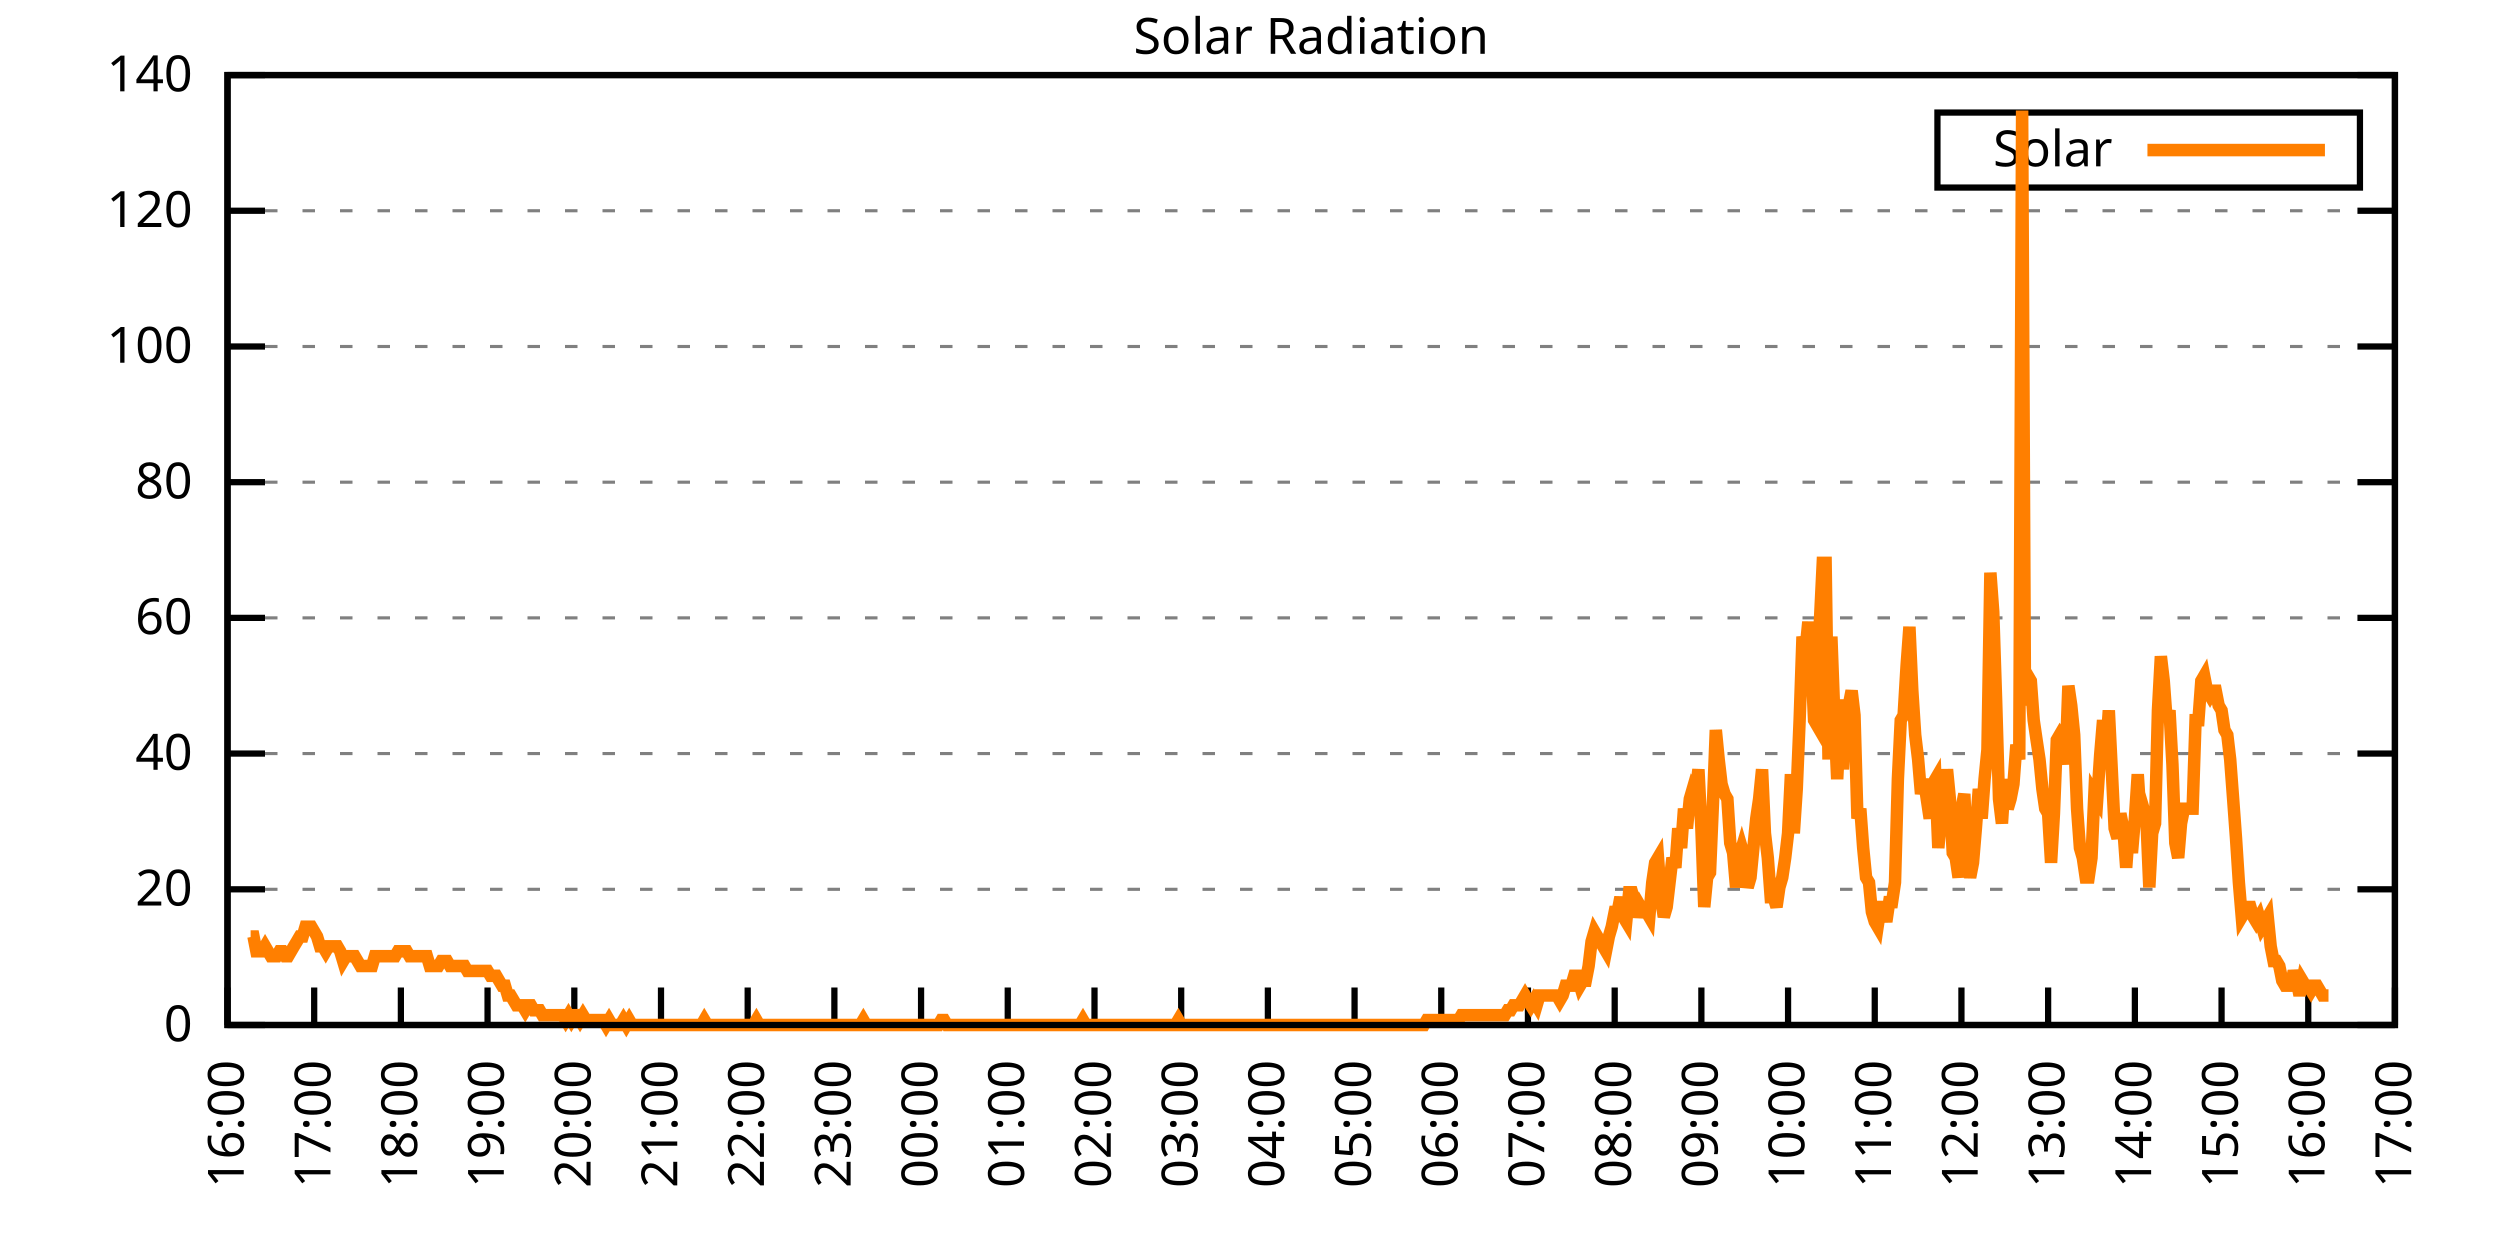
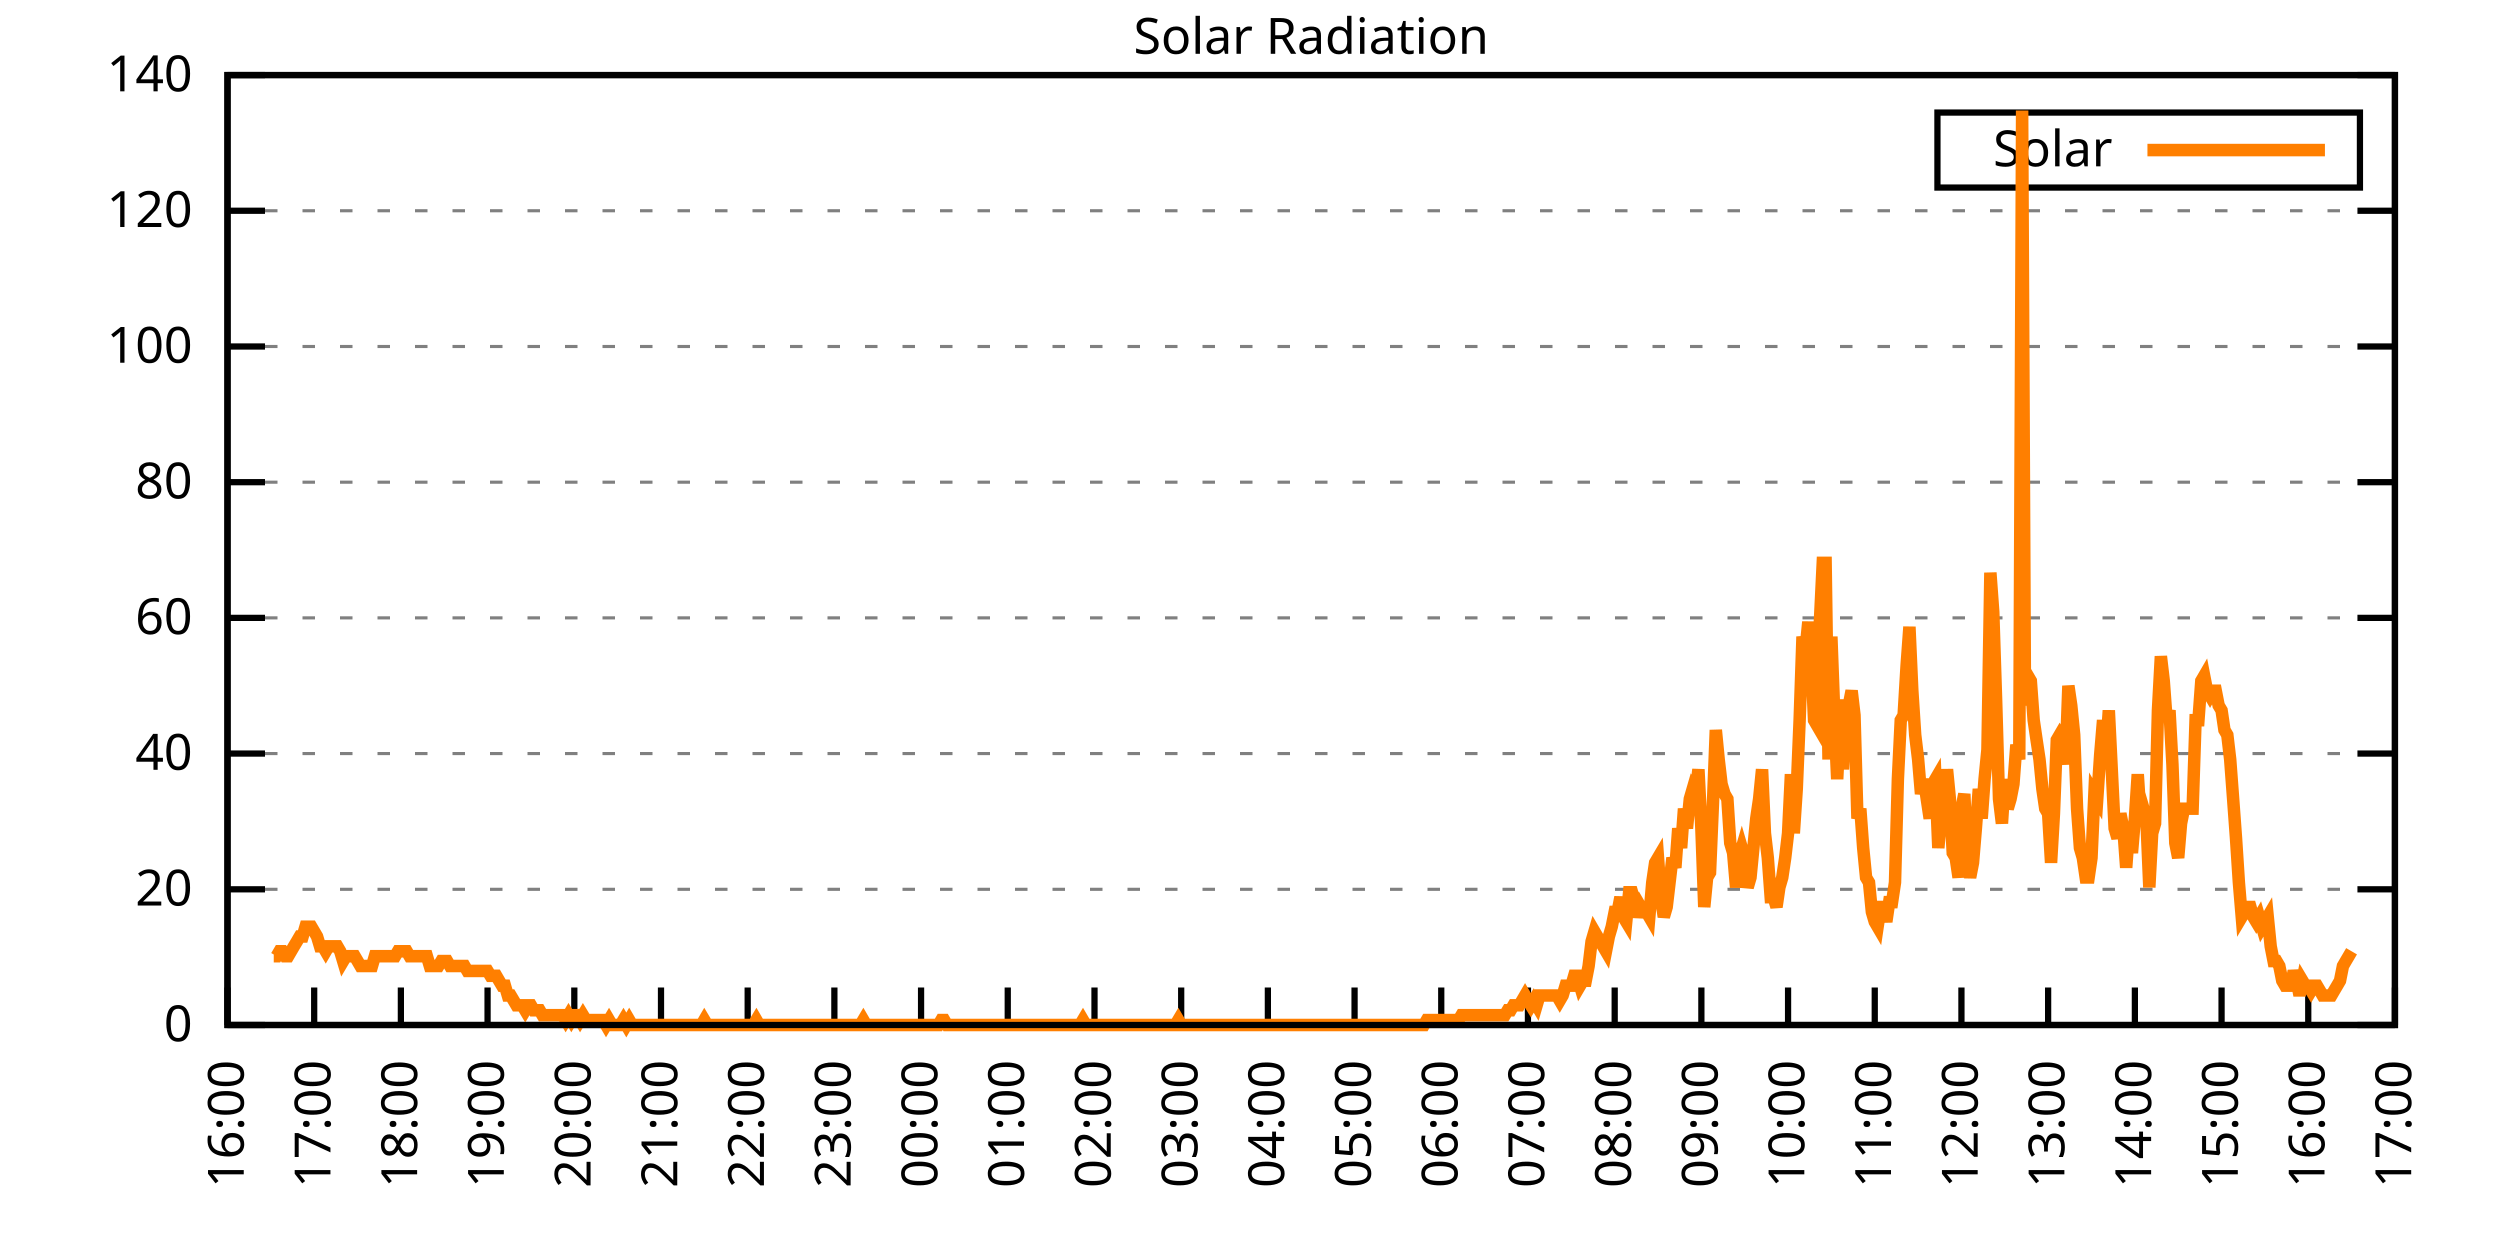
<svg xmlns="http://www.w3.org/2000/svg" xmlns:xlink="http://www.w3.org/1999/xlink" width="400" height="200" viewBox="0 0 400 200">
  <g id="gnuplot_canvas">
    <rect x="0" y="0" width="400" height="200" fill="none" />
    <defs>
      <circle id="gpDot" r="0.5" stroke-width="0.5" stroke="currentColor" />
      <path id="gpPt0" stroke-width="0.333" stroke="currentColor" d="M-1,0 h2 M0,-1 v2" />
      <path id="gpPt1" stroke-width="0.333" stroke="currentColor" d="M-1,-1 L1,1 M1,-1 L-1,1" />
      <path id="gpPt2" stroke-width="0.333" stroke="currentColor" d="M-1,0 L1,0 M0,-1 L0,1 M-1,-1 L1,1 M-1,1 L1,-1" />
      <rect id="gpPt3" stroke-width="0.333" stroke="currentColor" x="-1" y="-1" width="2" height="2" />
      <rect id="gpPt4" stroke-width="0.333" stroke="currentColor" fill="currentColor" x="-1" y="-1" width="2" height="2" />
      <circle id="gpPt5" stroke-width="0.333" stroke="currentColor" cx="0" cy="0" r="1" />
      <use xlink:href="#gpPt5" id="gpPt6" fill="currentColor" stroke="none" />
      <path id="gpPt7" stroke-width="0.333" stroke="currentColor" d="M0,-1.33 L-1.33,0.67 L1.33,0.67 z" />
      <use xlink:href="#gpPt7" id="gpPt8" fill="currentColor" stroke="none" />
      <use xlink:href="#gpPt7" id="gpPt9" stroke="currentColor" transform="rotate(180)" />
      <use xlink:href="#gpPt9" id="gpPt10" fill="currentColor" stroke="none" />
      <use xlink:href="#gpPt3" id="gpPt11" stroke="currentColor" transform="rotate(45)" />
      <use xlink:href="#gpPt11" id="gpPt12" fill="currentColor" stroke="none" />
      <path id="gpPt13" stroke-width="0.333" stroke="currentColor" d="M0,1.330 L1.265,0.411 L0.782,-1.067 L-0.782,-1.076 L-1.265,0.411 z" />
      <use xlink:href="#gpPt13" id="gpPt14" fill="currentColor" stroke="none" />
      <filter id="textbox" filterUnits="objectBoundingBox" x="0" y="0" height="1" width="1">
        <feFlood flood-color="white" flood-opacity="1" result="bgnd" />
        <feComposite in="SourceGraphic" in2="bgnd" operator="atop" />
      </filter>
      <filter id="greybox" filterUnits="objectBoundingBox" x="0" y="0" height="1" width="1">
        <feFlood flood-color="lightgrey" flood-opacity="1" result="grey" />
        <feComposite in="SourceGraphic" in2="grey" operator="atop" />
      </filter>
    </defs>
    <g fill="none" color="white" stroke="currentColor" stroke-width="1.00" stroke-linecap="butt" stroke-linejoin="miter">
</g>
    <g fill="none" color="black" stroke="currentColor" stroke-width="1.00" stroke-linecap="butt" stroke-linejoin="miter">
      <g stroke="none" shape-rendering="crispEdges">
        <polygon fill="rgb(255, 255, 255)" points="36.40,164.00 383.18,164.00 383.18,12.02 36.40,12.02 " />
      </g>
    </g>
    <g fill="none" color="black" stroke="currentColor" stroke-width="1.00" stroke-linecap="butt" stroke-linejoin="miter">
</g>
    <g fill="none" color="black" stroke="black" stroke-width="0.50" stroke-linecap="butt" stroke-linejoin="miter">
</g>
    <g fill="none" color="gray" stroke="currentColor" stroke-width="0.50" stroke-linecap="butt" stroke-linejoin="miter">
      <path stroke="gray" stroke-dasharray="2,4" class="gridline" d="M36.40,164.00 L383.19,164.00  " />
    </g>
    <g fill="none" color="gray" stroke="gray" stroke-width="1.00" stroke-linecap="butt" stroke-linejoin="miter">
</g>
    <g fill="none" color="black" stroke="currentColor" stroke-width="1.00" stroke-linecap="butt" stroke-linejoin="miter">
      <path stroke="black" d="M36.40,164.00 L42.40,164.00 M383.19,164.00 L377.19,164.00  " />
      <g transform="translate(30.80,166.60)" stroke="none" fill="black" font-family="Sans" font-size="8.00" text-anchor="end">
        <text>
          <tspan font-family="Sans"> 0</tspan>
        </text>
      </g>
    </g>
    <g fill="none" color="black" stroke="currentColor" stroke-width="1.00" stroke-linecap="butt" stroke-linejoin="miter">
</g>
    <g fill="none" color="black" stroke="black" stroke-width="0.50" stroke-linecap="butt" stroke-linejoin="miter">
</g>
    <g fill="none" color="gray" stroke="currentColor" stroke-width="0.50" stroke-linecap="butt" stroke-linejoin="miter">
      <path stroke="gray" stroke-dasharray="2,4" class="gridline" d="M36.40,142.29 L383.19,142.29  " />
    </g>
    <g fill="none" color="gray" stroke="gray" stroke-width="1.00" stroke-linecap="butt" stroke-linejoin="miter">
</g>
    <g fill="none" color="black" stroke="currentColor" stroke-width="1.00" stroke-linecap="butt" stroke-linejoin="miter">
      <path stroke="black" d="M36.40,142.29 L42.40,142.29 M383.19,142.29 L377.19,142.29  " />
      <g transform="translate(30.80,144.89)" stroke="none" fill="black" font-family="Sans" font-size="8.00" text-anchor="end">
        <text>
          <tspan font-family="Sans"> 20</tspan>
        </text>
      </g>
    </g>
    <g fill="none" color="black" stroke="currentColor" stroke-width="1.00" stroke-linecap="butt" stroke-linejoin="miter">
</g>
    <g fill="none" color="black" stroke="black" stroke-width="0.50" stroke-linecap="butt" stroke-linejoin="miter">
</g>
    <g fill="none" color="gray" stroke="currentColor" stroke-width="0.50" stroke-linecap="butt" stroke-linejoin="miter">
      <path stroke="gray" stroke-dasharray="2,4" class="gridline" d="M36.40,120.57 L383.19,120.57  " />
    </g>
    <g fill="none" color="gray" stroke="gray" stroke-width="1.00" stroke-linecap="butt" stroke-linejoin="miter">
</g>
    <g fill="none" color="black" stroke="currentColor" stroke-width="1.00" stroke-linecap="butt" stroke-linejoin="miter">
      <path stroke="black" d="M36.40,120.57 L42.40,120.57 M383.19,120.57 L377.19,120.57  " />
      <g transform="translate(30.80,123.17)" stroke="none" fill="black" font-family="Sans" font-size="8.00" text-anchor="end">
        <text>
          <tspan font-family="Sans"> 40</tspan>
        </text>
      </g>
    </g>
    <g fill="none" color="black" stroke="currentColor" stroke-width="1.00" stroke-linecap="butt" stroke-linejoin="miter">
</g>
    <g fill="none" color="black" stroke="black" stroke-width="0.50" stroke-linecap="butt" stroke-linejoin="miter">
</g>
    <g fill="none" color="gray" stroke="currentColor" stroke-width="0.50" stroke-linecap="butt" stroke-linejoin="miter">
      <path stroke="gray" stroke-dasharray="2,4" class="gridline" d="M36.40,98.86 L383.19,98.86  " />
    </g>
    <g fill="none" color="gray" stroke="gray" stroke-width="1.00" stroke-linecap="butt" stroke-linejoin="miter">
</g>
    <g fill="none" color="black" stroke="currentColor" stroke-width="1.00" stroke-linecap="butt" stroke-linejoin="miter">
      <path stroke="black" d="M36.40,98.86 L42.40,98.86 M383.19,98.86 L377.19,98.86  " />
      <g transform="translate(30.80,101.46)" stroke="none" fill="black" font-family="Sans" font-size="8.00" text-anchor="end">
        <text>
          <tspan font-family="Sans"> 60</tspan>
        </text>
      </g>
    </g>
    <g fill="none" color="black" stroke="currentColor" stroke-width="1.00" stroke-linecap="butt" stroke-linejoin="miter">
</g>
    <g fill="none" color="black" stroke="black" stroke-width="0.50" stroke-linecap="butt" stroke-linejoin="miter">
</g>
    <g fill="none" color="gray" stroke="currentColor" stroke-width="0.50" stroke-linecap="butt" stroke-linejoin="miter">
      <path stroke="gray" stroke-dasharray="2,4" class="gridline" d="M36.40,77.15 L383.19,77.15  " />
    </g>
    <g fill="none" color="gray" stroke="gray" stroke-width="1.00" stroke-linecap="butt" stroke-linejoin="miter">
</g>
    <g fill="none" color="black" stroke="currentColor" stroke-width="1.00" stroke-linecap="butt" stroke-linejoin="miter">
      <path stroke="black" d="M36.40,77.15 L42.40,77.15 M383.19,77.15 L377.19,77.15  " />
      <g transform="translate(30.80,79.75)" stroke="none" fill="black" font-family="Sans" font-size="8.00" text-anchor="end">
        <text>
          <tspan font-family="Sans"> 80</tspan>
        </text>
      </g>
    </g>
    <g fill="none" color="black" stroke="currentColor" stroke-width="1.00" stroke-linecap="butt" stroke-linejoin="miter">
</g>
    <g fill="none" color="black" stroke="black" stroke-width="0.50" stroke-linecap="butt" stroke-linejoin="miter">
</g>
    <g fill="none" color="gray" stroke="currentColor" stroke-width="0.50" stroke-linecap="butt" stroke-linejoin="miter">
      <path stroke="gray" stroke-dasharray="2,4" class="gridline" d="M36.40,55.44 L383.19,55.44  " />
    </g>
    <g fill="none" color="gray" stroke="gray" stroke-width="1.00" stroke-linecap="butt" stroke-linejoin="miter">
</g>
    <g fill="none" color="black" stroke="currentColor" stroke-width="1.00" stroke-linecap="butt" stroke-linejoin="miter">
      <path stroke="black" d="M36.40,55.44 L42.40,55.44 M383.19,55.44 L377.19,55.44  " />
      <g transform="translate(30.80,58.04)" stroke="none" fill="black" font-family="Sans" font-size="8.00" text-anchor="end">
        <text>
          <tspan font-family="Sans"> 100</tspan>
        </text>
      </g>
    </g>
    <g fill="none" color="black" stroke="currentColor" stroke-width="1.00" stroke-linecap="butt" stroke-linejoin="miter">
</g>
    <g fill="none" color="black" stroke="black" stroke-width="0.50" stroke-linecap="butt" stroke-linejoin="miter">
</g>
    <g fill="none" color="gray" stroke="currentColor" stroke-width="0.50" stroke-linecap="butt" stroke-linejoin="miter">
      <path stroke="gray" stroke-dasharray="2,4" class="gridline" d="M36.40,33.72 L383.19,33.72  " />
    </g>
    <g fill="none" color="gray" stroke="gray" stroke-width="1.00" stroke-linecap="butt" stroke-linejoin="miter">
</g>
    <g fill="none" color="black" stroke="currentColor" stroke-width="1.00" stroke-linecap="butt" stroke-linejoin="miter">
      <path stroke="black" d="M36.40,33.72 L42.40,33.72 M383.19,33.72 L377.19,33.72  " />
      <g transform="translate(30.80,36.32)" stroke="none" fill="black" font-family="Sans" font-size="8.00" text-anchor="end">
        <text>
          <tspan font-family="Sans"> 120</tspan>
        </text>
      </g>
    </g>
    <g fill="none" color="black" stroke="currentColor" stroke-width="1.00" stroke-linecap="butt" stroke-linejoin="miter">
</g>
    <g fill="none" color="black" stroke="black" stroke-width="0.50" stroke-linecap="butt" stroke-linejoin="miter">
</g>
    <g fill="none" color="gray" stroke="currentColor" stroke-width="0.50" stroke-linecap="butt" stroke-linejoin="miter">
      <path stroke="gray" stroke-dasharray="2,4" class="gridline" d="M36.40,12.01 L383.19,12.01  " />
    </g>
    <g fill="none" color="gray" stroke="gray" stroke-width="1.00" stroke-linecap="butt" stroke-linejoin="miter">
</g>
    <g fill="none" color="black" stroke="currentColor" stroke-width="1.00" stroke-linecap="butt" stroke-linejoin="miter">
      <path stroke="black" d="M36.40,12.01 L42.40,12.01 M383.19,12.01 L377.19,12.01  " />
      <g transform="translate(30.80,14.61)" stroke="none" fill="black" font-family="Sans" font-size="8.00" text-anchor="end">
        <text>
          <tspan font-family="Sans"> 140</tspan>
        </text>
      </g>
    </g>
    <g fill="none" color="black" stroke="currentColor" stroke-width="1.00" stroke-linecap="butt" stroke-linejoin="miter">
      <path stroke="black" d="M36.40,164.00 L36.40,158.00  " />
      <g transform="translate(39.00,169.60) rotate(270.00)" stroke="none" fill="black" font-family="Sans" font-size="8.00" text-anchor="end">
        <text>
          <tspan font-family="Sans">16:00</tspan>
        </text>
      </g>
    </g>
    <g fill="none" color="black" stroke="currentColor" stroke-width="1.00" stroke-linecap="butt" stroke-linejoin="miter">
      <path stroke="black" d="M50.27,164.00 L50.27,158.00  " />
      <g transform="translate(52.87,169.60) rotate(270.00)" stroke="none" fill="black" font-family="Sans" font-size="8.00" text-anchor="end">
        <text>
          <tspan font-family="Sans">17:00</tspan>
        </text>
      </g>
    </g>
    <g fill="none" color="black" stroke="currentColor" stroke-width="1.00" stroke-linecap="butt" stroke-linejoin="miter">
      <path stroke="black" d="M64.14,164.00 L64.14,158.00  " />
      <g transform="translate(66.74,169.60) rotate(270.00)" stroke="none" fill="black" font-family="Sans" font-size="8.00" text-anchor="end">
        <text>
          <tspan font-family="Sans">18:00</tspan>
        </text>
      </g>
    </g>
    <g fill="none" color="black" stroke="currentColor" stroke-width="1.00" stroke-linecap="butt" stroke-linejoin="miter">
      <path stroke="black" d="M78.01,164.00 L78.01,158.00  " />
      <g transform="translate(80.61,169.60) rotate(270.00)" stroke="none" fill="black" font-family="Sans" font-size="8.00" text-anchor="end">
        <text>
          <tspan font-family="Sans">19:00</tspan>
        </text>
      </g>
    </g>
    <g fill="none" color="black" stroke="currentColor" stroke-width="1.00" stroke-linecap="butt" stroke-linejoin="miter">
      <path stroke="black" d="M91.89,164.00 L91.89,158.00  " />
      <g transform="translate(94.49,169.60) rotate(270.00)" stroke="none" fill="black" font-family="Sans" font-size="8.00" text-anchor="end">
        <text>
          <tspan font-family="Sans">20:00</tspan>
        </text>
      </g>
    </g>
    <g fill="none" color="black" stroke="currentColor" stroke-width="1.00" stroke-linecap="butt" stroke-linejoin="miter">
      <path stroke="black" d="M105.76,164.00 L105.76,158.00  " />
      <g transform="translate(108.36,169.60) rotate(270.00)" stroke="none" fill="black" font-family="Sans" font-size="8.00" text-anchor="end">
        <text>
          <tspan font-family="Sans">21:00</tspan>
        </text>
      </g>
    </g>
    <g fill="none" color="black" stroke="currentColor" stroke-width="1.00" stroke-linecap="butt" stroke-linejoin="miter">
      <path stroke="black" d="M119.63,164.00 L119.63,158.00  " />
      <g transform="translate(122.23,169.60) rotate(270.00)" stroke="none" fill="black" font-family="Sans" font-size="8.00" text-anchor="end">
        <text>
          <tspan font-family="Sans">22:00</tspan>
        </text>
      </g>
    </g>
    <g fill="none" color="black" stroke="currentColor" stroke-width="1.00" stroke-linecap="butt" stroke-linejoin="miter">
      <path stroke="black" d="M133.50,164.00 L133.50,158.00  " />
      <g transform="translate(136.10,169.60) rotate(270.00)" stroke="none" fill="black" font-family="Sans" font-size="8.00" text-anchor="end">
        <text>
          <tspan font-family="Sans">23:00</tspan>
        </text>
      </g>
    </g>
    <g fill="none" color="black" stroke="currentColor" stroke-width="1.00" stroke-linecap="butt" stroke-linejoin="miter">
      <path stroke="black" d="M147.37,164.00 L147.37,158.00  " />
      <g transform="translate(149.97,169.60) rotate(270.00)" stroke="none" fill="black" font-family="Sans" font-size="8.00" text-anchor="end">
        <text>
          <tspan font-family="Sans">00:00</tspan>
        </text>
      </g>
    </g>
    <g fill="none" color="black" stroke="currentColor" stroke-width="1.00" stroke-linecap="butt" stroke-linejoin="miter">
      <path stroke="black" d="M161.24,164.00 L161.24,158.00  " />
      <g transform="translate(163.84,169.60) rotate(270.00)" stroke="none" fill="black" font-family="Sans" font-size="8.00" text-anchor="end">
        <text>
          <tspan font-family="Sans">01:00</tspan>
        </text>
      </g>
    </g>
    <g fill="none" color="black" stroke="currentColor" stroke-width="1.00" stroke-linecap="butt" stroke-linejoin="miter">
      <path stroke="black" d="M175.12,164.00 L175.12,158.00  " />
      <g transform="translate(177.72,169.60) rotate(270.00)" stroke="none" fill="black" font-family="Sans" font-size="8.00" text-anchor="end">
        <text>
          <tspan font-family="Sans">02:00</tspan>
        </text>
      </g>
    </g>
    <g fill="none" color="black" stroke="currentColor" stroke-width="1.00" stroke-linecap="butt" stroke-linejoin="miter">
      <path stroke="black" d="M188.99,164.00 L188.99,158.00  " />
      <g transform="translate(191.59,169.60) rotate(270.00)" stroke="none" fill="black" font-family="Sans" font-size="8.00" text-anchor="end">
        <text>
          <tspan font-family="Sans">03:00</tspan>
        </text>
      </g>
    </g>
    <g fill="none" color="black" stroke="currentColor" stroke-width="1.00" stroke-linecap="butt" stroke-linejoin="miter">
      <path stroke="black" d="M202.86,164.00 L202.86,158.00  " />
      <g transform="translate(205.46,169.60) rotate(270.00)" stroke="none" fill="black" font-family="Sans" font-size="8.00" text-anchor="end">
        <text>
          <tspan font-family="Sans">04:00</tspan>
        </text>
      </g>
    </g>
    <g fill="none" color="black" stroke="currentColor" stroke-width="1.00" stroke-linecap="butt" stroke-linejoin="miter">
      <path stroke="black" d="M216.73,164.00 L216.73,158.00  " />
      <g transform="translate(219.33,169.60) rotate(270.00)" stroke="none" fill="black" font-family="Sans" font-size="8.00" text-anchor="end">
        <text>
          <tspan font-family="Sans">05:00</tspan>
        </text>
      </g>
    </g>
    <g fill="none" color="black" stroke="currentColor" stroke-width="1.00" stroke-linecap="butt" stroke-linejoin="miter">
      <path stroke="black" d="M230.60,164.00 L230.60,158.00  " />
      <g transform="translate(233.20,169.60) rotate(270.00)" stroke="none" fill="black" font-family="Sans" font-size="8.00" text-anchor="end">
        <text>
          <tspan font-family="Sans">06:00</tspan>
        </text>
      </g>
    </g>
    <g fill="none" color="black" stroke="currentColor" stroke-width="1.00" stroke-linecap="butt" stroke-linejoin="miter">
      <path stroke="black" d="M244.47,164.00 L244.47,158.00  " />
      <g transform="translate(247.07,169.60) rotate(270.00)" stroke="none" fill="black" font-family="Sans" font-size="8.00" text-anchor="end">
        <text>
          <tspan font-family="Sans">07:00</tspan>
        </text>
      </g>
    </g>
    <g fill="none" color="black" stroke="currentColor" stroke-width="1.00" stroke-linecap="butt" stroke-linejoin="miter">
      <path stroke="black" d="M258.35,164.00 L258.35,158.00  " />
      <g transform="translate(260.95,169.60) rotate(270.00)" stroke="none" fill="black" font-family="Sans" font-size="8.00" text-anchor="end">
        <text>
          <tspan font-family="Sans">08:00</tspan>
        </text>
      </g>
    </g>
    <g fill="none" color="black" stroke="currentColor" stroke-width="1.00" stroke-linecap="butt" stroke-linejoin="miter">
      <path stroke="black" d="M272.22,164.00 L272.22,158.00  " />
      <g transform="translate(274.82,169.60) rotate(270.00)" stroke="none" fill="black" font-family="Sans" font-size="8.00" text-anchor="end">
        <text>
          <tspan font-family="Sans">09:00</tspan>
        </text>
      </g>
    </g>
    <g fill="none" color="black" stroke="currentColor" stroke-width="1.00" stroke-linecap="butt" stroke-linejoin="miter">
      <path stroke="black" d="M286.09,164.00 L286.09,158.00  " />
      <g transform="translate(288.69,169.60) rotate(270.00)" stroke="none" fill="black" font-family="Sans" font-size="8.00" text-anchor="end">
        <text>
          <tspan font-family="Sans">10:00</tspan>
        </text>
      </g>
    </g>
    <g fill="none" color="black" stroke="currentColor" stroke-width="1.00" stroke-linecap="butt" stroke-linejoin="miter">
      <path stroke="black" d="M299.96,164.00 L299.96,158.00  " />
      <g transform="translate(302.56,169.60) rotate(270.00)" stroke="none" fill="black" font-family="Sans" font-size="8.00" text-anchor="end">
        <text>
          <tspan font-family="Sans">11:00</tspan>
        </text>
      </g>
    </g>
    <g fill="none" color="black" stroke="currentColor" stroke-width="1.00" stroke-linecap="butt" stroke-linejoin="miter">
      <path stroke="black" d="M313.83,164.00 L313.83,158.00  " />
      <g transform="translate(316.43,169.60) rotate(270.00)" stroke="none" fill="black" font-family="Sans" font-size="8.00" text-anchor="end">
        <text>
          <tspan font-family="Sans">12:00</tspan>
        </text>
      </g>
    </g>
    <g fill="none" color="black" stroke="currentColor" stroke-width="1.00" stroke-linecap="butt" stroke-linejoin="miter">
      <path stroke="black" d="M327.70,164.00 L327.70,158.00  " />
      <g transform="translate(330.30,169.60) rotate(270.00)" stroke="none" fill="black" font-family="Sans" font-size="8.00" text-anchor="end">
        <text>
          <tspan font-family="Sans">13:00</tspan>
        </text>
      </g>
    </g>
    <g fill="none" color="black" stroke="currentColor" stroke-width="1.00" stroke-linecap="butt" stroke-linejoin="miter">
      <path stroke="black" d="M341.58,164.00 L341.58,158.00  " />
      <g transform="translate(344.18,169.60) rotate(270.00)" stroke="none" fill="black" font-family="Sans" font-size="8.00" text-anchor="end">
        <text>
          <tspan font-family="Sans">14:00</tspan>
        </text>
      </g>
    </g>
    <g fill="none" color="black" stroke="currentColor" stroke-width="1.00" stroke-linecap="butt" stroke-linejoin="miter">
      <path stroke="black" d="M355.45,164.00 L355.45,158.00  " />
      <g transform="translate(358.05,169.60) rotate(270.00)" stroke="none" fill="black" font-family="Sans" font-size="8.00" text-anchor="end">
        <text>
          <tspan font-family="Sans">15:00</tspan>
        </text>
      </g>
    </g>
    <g fill="none" color="black" stroke="currentColor" stroke-width="1.00" stroke-linecap="butt" stroke-linejoin="miter">
      <path stroke="black" d="M369.32,164.00 L369.32,158.00  " />
      <g transform="translate(371.92,169.60) rotate(270.00)" stroke="none" fill="black" font-family="Sans" font-size="8.00" text-anchor="end">
        <text>
          <tspan font-family="Sans">16:00</tspan>
        </text>
      </g>
    </g>
    <g fill="none" color="black" stroke="currentColor" stroke-width="1.00" stroke-linecap="butt" stroke-linejoin="miter">
      <path stroke="black" d="M383.19,164.00 L383.19,158.00  " />
      <g transform="translate(385.79,169.60) rotate(270.00)" stroke="none" fill="black" font-family="Sans" font-size="8.00" text-anchor="end">
        <text>
          <tspan font-family="Sans">17:00</tspan>
        </text>
      </g>
    </g>
    <g fill="none" color="black" stroke="currentColor" stroke-width="1.00" stroke-linecap="butt" stroke-linejoin="miter">
</g>
    <g fill="none" color="black" stroke="currentColor" stroke-width="1.00" stroke-linecap="butt" stroke-linejoin="miter">
      <path stroke="black" d="M36.40,12.01 L36.40,164.00 L383.19,164.00 L383.19,12.01 L36.40,12.01 Z  " />
    </g>
    <g fill="none" color="black" stroke="currentColor" stroke-width="1.00" stroke-linecap="butt" stroke-linejoin="miter">
</g>
    <g fill="none" color="black" stroke="currentColor" stroke-width="1.00" stroke-linecap="butt" stroke-linejoin="miter">
      <path stroke="black" d="M309.99,30.01 L309.99,18.01 L377.59,18.01 L377.59,30.01 L309.99,30.01 Z  " />
    </g>
    <g id="Solar_Radiation_plot_1">
      <g fill="none" color="white" stroke="black" stroke-width="2.00" stroke-linecap="butt" stroke-linejoin="miter">
</g>
      <g fill="none" color="black" stroke="currentColor" stroke-width="2.00" stroke-linecap="butt" stroke-linejoin="miter">
        <g transform="translate(337.99,26.61)" stroke="none" fill="black" font-family="Sans" font-size="8.00" text-anchor="end">
          <text>
            <tspan font-family="Sans">Solar</tspan>
          </text>
        </g>
      </g>
      <g fill="none" color="black" stroke="currentColor" stroke-width="2.00" stroke-linecap="butt" stroke-linejoin="miter">
-         <path stroke="rgb(255, 127,   0)" d="M343.59,24.01 L371.99,24.01 M40.10,149.84 L40.56,149.84 L41.02,152.20 L41.49,152.20 L41.95,152.20 L42.41,151.41   L42.87,152.20 L43.34,152.99 L43.80,152.99 L44.26,152.99 L44.72,152.20 L45.19,152.20 L45.65,152.99 L46.11,152.99   L46.57,152.20 L47.03,151.41 L47.50,150.63 L47.96,149.84 L48.42,149.84 L48.88,148.27 L49.35,148.27 L49.81,148.27   L50.27,149.05 L50.73,149.84 L51.20,151.41 L51.66,151.41 L52.12,152.20 L52.58,151.41 L53.05,151.41 L53.51,151.41   L53.97,151.41 L54.43,152.20 L54.90,153.77 L55.36,152.99 L55.82,152.99 L56.28,152.99 L56.75,152.99 L57.21,153.77   L57.67,154.56 L58.13,154.56 L58.59,154.56 L59.06,154.56 L59.52,154.56 L59.98,152.99 L60.44,152.99 L60.91,152.99   L61.37,152.99 L61.83,152.99 L62.29,152.99 L62.76,152.99 L63.22,152.99 L63.68,152.20 L64.14,152.20 L64.61,152.20   L65.07,152.20 L65.53,152.99 L65.99,152.99 L66.46,152.99 L66.92,152.99 L67.38,152.99 L67.84,152.99 L68.30,152.99   L68.77,154.56 L69.23,154.56 L69.69,154.56 L70.15,154.56 L70.62,153.77 L71.08,153.77 L71.54,153.77 L72.00,154.56   L72.47,154.56 L72.93,154.56 L73.39,154.56 L73.85,154.56 L74.32,154.56 L74.78,155.35 L75.24,155.35 L75.70,155.35   L76.17,155.35 L76.63,155.35 L77.09,155.35 L77.55,155.35 L78.01,155.35 L78.48,156.13 L78.94,156.13 L79.40,156.13   L79.86,156.92 L80.33,157.71 L80.79,157.71 L81.25,159.28 L81.71,159.28 L82.18,160.07 L82.64,160.85 L83.10,160.85   L83.56,160.85 L84.03,161.64 L84.49,160.85 L84.95,160.85 L85.41,161.64 L85.88,161.64 L86.34,161.64 L86.80,162.43   L87.26,162.43 L87.72,162.43 L88.19,162.43 L88.65,162.43 L89.11,162.43 L89.57,162.43 L90.04,162.43 L90.50,163.21   L90.96,162.43 L91.42,163.21 L91.89,162.43 L92.35,162.43 L92.81,163.21 L93.27,162.43 L93.74,163.21 L94.20,163.21   L94.66,163.21 L95.12,163.21 L95.59,163.21 L96.05,163.21 L96.51,163.21 L96.97,164.00 L97.44,163.21 L97.90,164.00   L98.36,164.00 L98.82,164.00 L99.28,164.00 L99.75,163.21 L100.21,164.00 L100.67,163.21 L101.13,164.00 L101.60,164.00   L102.06,164.00 L102.52,164.00 L102.98,164.00 L103.45,164.00 L103.91,164.00 L104.37,164.00 L104.83,164.00 L105.30,164.00   L105.76,164.00 L106.22,164.00 L106.68,164.00 L107.15,164.00 L107.61,164.00 L108.07,164.00 L108.53,164.00 L108.99,164.00   L109.46,164.00 L109.92,164.00 L110.38,164.00 L110.84,164.00 L111.31,164.00 L111.77,164.00 L112.23,164.00 L112.69,163.21   L113.16,164.00 L113.62,164.00 L114.08,164.00 L114.54,164.00 L115.01,164.00 L115.47,164.00 L115.93,164.00 L116.39,164.00   L116.86,164.00 L117.32,164.00 L117.78,164.00 L118.24,164.00 L118.70,164.00 L119.17,164.00 L119.63,164.00 L120.09,164.00   L120.55,164.00 L121.02,163.21 L121.48,164.00 L121.94,164.00 L122.40,164.00 L122.87,164.00 L123.33,164.00 L123.79,164.00   L124.25,164.00 L124.72,164.00 L125.18,164.00 L125.64,164.00 L126.10,164.00 L126.57,164.00 L127.03,164.00 L127.49,164.00   L127.95,164.00 L128.41,164.00 L128.88,164.00 L129.34,164.00 L129.80,164.00 L130.26,164.00 L130.73,164.00 L131.19,164.00   L131.65,164.00 L132.11,164.00 L132.58,164.00 L133.04,164.00 L133.50,164.00 L133.96,164.00 L134.43,164.00 L134.89,164.00   L135.35,164.00 L135.81,164.00 L136.28,164.00 L136.74,164.00 L137.20,164.00 L137.66,164.00 L138.13,163.21 L138.59,164.00   L139.05,164.00 L139.51,164.00 L139.97,164.00 L140.44,164.00 L140.90,164.00 L141.36,164.00 L141.82,164.00 L142.29,164.00   L142.75,164.00 L143.21,164.00 L143.67,164.00 L144.14,164.00 L144.60,164.00 L145.06,164.00 L145.52,164.00 L145.99,164.00   L146.45,164.00 L146.91,164.00 L147.37,164.00 L147.84,164.00 L148.30,164.00 L148.76,164.00 L149.22,164.00 L149.68,164.00   L150.15,164.00 L150.61,163.21 L151.07,163.21 L151.53,164.00 L152.00,164.00 L152.46,164.00 L152.92,164.00 L153.38,164.00   L153.85,164.00 L154.31,164.00 L154.77,164.00 L155.23,164.00 L155.70,164.00 L156.16,164.00 L156.62,164.00 L157.08,164.00   L157.55,164.00 L158.01,164.00 L158.47,164.00 L158.93,164.00 L159.39,164.00 L159.86,164.00 L160.32,164.00 L160.78,164.00   L161.24,164.00 L161.71,164.00 L162.17,164.00 L162.63,164.00 L163.09,164.00 L163.56,164.00 L164.02,164.00 L164.48,164.00   L164.94,164.00 L165.41,164.00 L165.87,164.00 L166.33,164.00 L166.79,164.00 L167.26,164.00 L167.72,164.00 L168.18,164.00   L168.64,164.00 L169.10,164.00 L169.57,164.00 L170.03,164.00 L170.49,164.00 L170.95,164.00 L171.42,164.00 L171.88,164.00   L172.34,164.00 L172.80,164.00 L173.27,163.21 L173.73,164.00 L174.19,164.00 L174.65,164.00 L175.12,164.00 L175.58,164.00   L176.04,164.00 L176.50,164.00 L176.97,164.00 L177.43,164.00 L177.89,164.00 L178.35,164.00 L178.82,164.00 L179.28,164.00   L179.74,164.00 L180.20,164.00 L180.66,164.00 L181.13,164.00 L181.59,164.00 L182.05,164.00 L182.51,164.00 L182.98,164.00   L183.44,164.00 L183.90,164.00 L184.36,164.00 L184.83,164.00 L185.29,164.00 L185.75,164.00 L186.21,164.00 L186.68,164.00   L187.14,164.00 L187.60,164.00 L188.06,164.00 L188.53,163.21 L188.99,164.00 L189.45,164.00 L189.91,164.00 L190.37,164.00   L190.84,164.00 L191.30,164.00 L191.76,164.00 L192.22,164.00 L192.69,164.00 L193.15,164.00 L193.61,164.00 L194.07,164.00   L194.54,164.00 L195.00,164.00 L195.46,164.00 L195.92,164.00 L196.39,164.00 L196.85,164.00 L197.31,164.00 L197.77,164.00   L198.24,164.00 L198.70,164.00 L199.16,164.00 L199.62,164.00 L200.08,164.00 L200.55,164.00 L201.01,164.00 L201.47,164.00   L201.93,164.00 L202.40,164.00 L202.86,164.00 L203.32,164.00 L203.78,164.00 L204.25,164.00 L204.71,164.00 L205.17,164.00   L205.63,164.00 L206.10,164.00 L206.56,164.00 L207.02,164.00 L207.48,164.00 L207.95,164.00 L208.41,164.00 L208.87,164.00   L209.33,164.00 L209.80,164.00 L210.26,164.00 L210.72,164.00 L211.18,164.00 L211.64,164.00 L212.11,164.00 L212.57,164.00   L213.03,164.00 L213.49,164.00 L213.96,164.00 L214.42,164.00 L214.88,164.00 L215.34,164.00 L215.81,164.00 L216.27,164.00   L216.73,164.00 L217.19,164.00 L217.66,164.00 L218.12,164.00 L218.58,164.00 L219.04,164.00 L219.51,164.00 L219.97,164.00   L220.43,164.00 L220.89,164.00 L221.35,164.00 L221.82,164.00 L222.28,164.00 L222.74,164.00 L223.20,164.00 L223.67,164.00   L224.13,164.00 L224.59,164.00 L225.05,164.00 L225.52,164.00 L225.98,164.00 L226.44,164.00 L226.90,164.00 L227.37,164.00   L227.83,164.00 L228.29,163.21 L228.75,163.21 L229.22,163.21 L229.68,163.21 L230.14,163.21 L230.60,163.21 L231.06,163.21   L231.53,163.21 L231.99,163.21 L232.45,163.21 L232.91,163.21 L233.38,163.21 L233.84,162.43 L234.30,162.43 L234.76,162.43   L235.23,162.43 L235.69,162.43 L236.15,162.43 L236.61,162.43 L237.08,162.43 L237.54,162.43 L238.00,162.43 L238.46,162.43   L238.93,162.43 L239.39,162.43 L239.85,162.43 L240.31,162.43 L240.77,162.43 L241.24,161.64 L241.70,161.64 L242.16,160.85   L242.62,160.85 L243.09,160.85 L243.55,160.07 L244.01,159.28 L244.47,160.07 L244.94,160.85 L245.40,160.07 L245.86,160.85   L246.32,159.28 L246.79,159.28 L247.25,159.28 L247.71,159.28 L248.17,159.28 L248.64,159.28 L249.10,159.28 L249.56,160.07   L250.02,159.28 L250.49,157.71 L250.95,157.71 L251.41,157.71 L251.87,156.13 L252.33,156.13 L252.80,157.71 L253.26,156.92   L253.72,156.92 L254.18,154.56 L254.65,150.63 L255.11,149.05 L255.57,149.84 L256.03,150.63 L256.50,151.41 L256.96,152.20   L257.42,149.84 L257.88,148.27 L258.35,145.91 L258.81,145.91 L259.27,143.55 L259.73,146.70 L260.20,147.48 L260.66,142.76   L261.12,142.76 L261.58,144.34 L262.04,146.70 L262.51,145.12 L262.97,145.91 L263.43,145.91 L263.89,146.70 L264.36,141.19   L264.82,138.04 L265.28,137.26 L265.74,143.55 L266.21,146.70 L266.67,145.12 L267.13,141.19 L267.59,137.26 L268.06,138.83   L268.52,132.54 L268.98,135.68 L269.44,129.39 L269.91,132.54 L270.37,127.82 L270.83,126.24 L271.29,127.03 L271.75,123.10   L272.22,132.54 L272.68,145.12 L273.14,140.40 L273.60,139.62 L274.07,128.60 L274.53,116.80 L274.99,121.52 L275.45,125.46   L275.92,127.03 L276.38,127.82 L276.84,134.90 L277.30,136.47 L277.77,141.98 L278.23,137.26 L278.69,135.68 L279.15,137.26   L279.62,141.98 L280.08,140.40 L280.54,135.68 L281.00,130.96 L281.46,127.82 L281.93,123.10 L282.39,133.32 L282.85,137.26   L283.31,143.55 L283.78,143.55 L284.24,145.12 L284.70,141.98 L285.16,140.40 L285.63,137.26 L286.09,133.32 L286.55,123.88   L287.01,133.32 L287.48,126.24 L287.94,115.23 L288.40,101.86 L288.86,104.22 L289.33,99.50 L289.79,105.01 L290.25,115.23   L290.71,116.02 L291.18,99.50 L291.64,90.06 L292.10,90.06 L292.56,121.52 L293.02,101.86 L293.49,114.44 L293.95,124.67   L294.41,115.23 L294.87,123.10 L295.34,112.87 L295.80,112.87 L296.26,110.51 L296.72,114.44 L297.19,130.96 L297.65,129.39   L298.11,135.68 L298.57,140.40 L299.04,141.19 L299.50,145.91 L299.96,147.48 L300.42,148.27 L300.89,145.12 L301.35,145.12   L301.81,147.48 L302.27,144.34 L302.73,144.34 L303.20,141.19 L303.66,124.67 L304.12,115.23 L304.58,114.44 L305.05,106.58   L305.51,100.29 L305.97,110.51 L306.43,117.59 L306.90,121.52 L307.36,127.03 L307.82,124.67 L308.28,127.82 L308.75,130.96   L309.21,125.46 L309.67,124.67 L310.13,135.68 L310.60,130.18 L311.06,129.39 L311.52,123.10 L311.98,127.82 L312.44,136.47   L312.91,137.26 L313.37,140.40 L313.83,129.39 L314.29,127.03 L314.76,137.26 L315.22,140.40 L315.68,138.04 L316.14,132.54   L316.61,126.24 L317.07,130.96 L317.53,124.67 L317.99,119.95 L318.46,91.63 L318.92,97.93 L319.38,112.09 L319.84,127.82   L320.31,131.75 L320.77,124.67 L321.23,129.39 L321.69,127.82 L322.15,125.46 L322.62,119.16 L323.08,121.52 L323.54,17.69   L324.00,112.87 L324.47,108.15 L324.93,108.94 L325.39,115.23 L325.85,118.38 L326.32,121.52 L326.78,126.24 L327.24,129.39   L327.70,130.18 L328.17,138.04 L328.63,130.18 L329.09,118.38 L329.55,117.59 L330.02,118.38 L330.48,122.31 L330.94,109.73   L331.40,112.87 L331.87,117.59 L332.33,129.39 L332.79,135.68 L333.25,137.26 L333.71,140.40 L334.18,140.40 L334.64,137.26   L335.10,127.03 L335.56,127.82 L336.03,120.74 L336.49,115.23 L336.95,120.74 L337.41,113.66 L337.88,123.10 L338.34,132.54   L338.80,134.11 L339.26,130.18 L339.73,132.54 L340.19,138.83 L340.65,132.54 L341.11,136.47 L341.58,130.96 L342.04,123.88   L342.50,130.96 L342.96,129.39 L343.42,130.96 L343.89,141.98 L344.35,133.32 L344.81,131.75 L345.27,113.66 L345.74,105.01   L346.20,108.94 L346.66,115.23 L347.12,113.66 L347.59,122.31 L348.05,134.90 L348.51,137.26 L348.97,131.75 L349.44,129.39   L349.90,129.39 L350.36,129.39 L350.82,129.39 L351.29,115.23 L351.75,115.23 L352.21,108.94 L352.67,108.15 L353.13,110.51   L353.60,111.30 L354.06,110.51 L354.52,110.51 L354.98,112.87 L355.45,113.66 L355.91,116.80 L356.37,117.59 L356.83,121.52   L357.30,127.82 L357.76,134.11 L358.22,141.19 L358.68,146.70 L359.15,145.91 L359.61,145.12 L360.07,145.12 L360.53,146.70   L361.00,147.48 L361.46,146.70 L361.92,148.27 L362.38,147.48 L362.84,146.70 L363.31,151.41 L363.77,153.77 L364.23,153.77   L364.69,154.56 L365.16,156.92 L365.62,157.71 L366.08,157.71 L366.54,157.71 L367.01,155.35 L367.47,156.92 L367.93,159.28   L368.39,156.92 L368.86,157.71 L369.32,157.71 L369.78,158.49 L370.24,157.71 L370.71,157.71 L371.17,158.49 L371.63,159.28   L372.09,159.28 L372.56,159.28  " />
+         <path stroke="rgb(255, 127,   0)" d="M343.59,24.01 L371.99,24.01 M43.80,152.99 L44.26,152.99 L44.72,152.20 L45.19,152.20 L45.65,152.99 L46.11,152.99   L46.57,152.20 L47.03,151.41 L47.50,150.63 L47.96,149.84 L48.42,149.84 L48.88,148.27 L49.35,148.27 L49.81,148.27   L50.27,149.05 L50.73,149.84 L51.20,151.41 L51.66,151.41 L52.12,152.20 L52.58,151.41 L53.05,151.41 L53.51,151.41   L53.97,151.41 L54.43,152.20 L54.90,153.77 L55.36,152.99 L55.82,152.99 L56.28,152.99 L56.75,152.99 L57.21,153.77   L57.67,154.56 L58.13,154.56 L58.59,154.56 L59.06,154.56 L59.52,154.56 L59.98,152.99 L60.44,152.99 L60.91,152.99   L61.37,152.99 L61.83,152.99 L62.29,152.99 L62.76,152.99 L63.22,152.99 L63.68,152.20 L64.14,152.20 L64.61,152.20   L65.07,152.20 L65.53,152.99 L65.99,152.99 L66.46,152.99 L66.92,152.99 L67.38,152.99 L67.84,152.99 L68.30,152.99   L68.77,154.56 L69.23,154.56 L69.69,154.56 L70.15,154.56 L70.62,153.77 L71.08,153.77 L71.54,153.77 L72.00,154.56   L72.47,154.56 L72.93,154.56 L73.39,154.56 L73.85,154.56 L74.32,154.56 L74.78,155.35 L75.24,155.35 L75.70,155.35   L76.17,155.35 L76.63,155.35 L77.09,155.35 L77.55,155.35 L78.01,155.35 L78.48,156.13 L78.94,156.13 L79.40,156.13   L79.86,156.92 L80.33,157.71 L80.79,157.71 L81.25,159.28 L81.71,159.28 L82.18,160.07 L82.64,160.85 L83.10,160.85   L83.56,160.85 L84.03,161.64 L84.49,160.85 L84.95,160.85 L85.41,161.64 L85.88,161.64 L86.34,161.64 L86.80,162.43   L87.26,162.43 L87.72,162.43 L88.19,162.43 L88.65,162.43 L89.11,162.43 L89.57,162.43 L90.04,162.43 L90.50,163.21   L90.96,162.43 L91.42,163.21 L91.89,162.43 L92.35,162.43 L92.81,163.21 L93.27,162.43 L93.74,163.21 L94.20,163.21   L94.66,163.21 L95.12,163.21 L95.59,163.21 L96.05,163.21 L96.51,163.21 L96.97,164.00 L97.44,163.21 L97.90,164.00   L98.36,164.00 L98.82,164.00 L99.28,164.00 L99.75,163.21 L100.21,164.00 L100.67,163.21 L101.13,164.00 L101.60,164.00   L102.06,164.00 L102.52,164.00 L102.98,164.00 L103.45,164.00 L103.91,164.00 L104.37,164.00 L104.83,164.00 L105.30,164.00   L105.76,164.00 L106.22,164.00 L106.68,164.00 L107.15,164.00 L107.61,164.00 L108.07,164.00 L108.53,164.00 L108.99,164.00   L109.46,164.00 L109.92,164.00 L110.38,164.00 L110.84,164.00 L111.31,164.00 L111.77,164.00 L112.23,164.00 L112.69,163.21   L113.16,164.00 L113.62,164.00 L114.08,164.00 L114.54,164.00 L115.01,164.00 L115.47,164.00 L115.93,164.00 L116.39,164.00   L116.86,164.00 L117.32,164.00 L117.78,164.00 L118.24,164.00 L118.70,164.00 L119.17,164.00 L119.63,164.00 L120.09,164.00   L120.55,164.00 L121.02,163.21 L121.48,164.00 L121.94,164.00 L122.40,164.00 L122.87,164.00 L123.33,164.00 L123.79,164.00   L124.25,164.00 L124.72,164.00 L125.18,164.00 L125.64,164.00 L126.10,164.00 L126.57,164.00 L127.03,164.00 L127.49,164.00   L127.95,164.00 L128.41,164.00 L128.88,164.00 L129.34,164.00 L129.80,164.00 L130.26,164.00 L130.73,164.00 L131.19,164.00   L131.65,164.00 L132.11,164.00 L132.58,164.00 L133.04,164.00 L133.50,164.00 L133.96,164.00 L134.43,164.00 L134.89,164.00   L135.35,164.00 L135.81,164.00 L136.28,164.00 L136.74,164.00 L137.20,164.00 L137.66,164.00 L138.13,163.21 L138.59,164.00   L139.05,164.00 L139.51,164.00 L139.97,164.00 L140.44,164.00 L140.90,164.00 L141.36,164.00 L141.82,164.00 L142.29,164.00   L142.75,164.00 L143.21,164.00 L143.67,164.00 L144.14,164.00 L144.60,164.00 L145.06,164.00 L145.52,164.00 L145.99,164.00   L146.45,164.00 L146.91,164.00 L147.37,164.00 L147.84,164.00 L148.30,164.00 L148.76,164.00 L149.22,164.00 L149.68,164.00   L150.15,164.00 L150.61,163.21 L151.07,163.21 L151.53,164.00 L152.00,164.00 L152.46,164.00 L152.92,164.00 L153.38,164.00   L153.85,164.00 L154.31,164.00 L154.77,164.00 L155.23,164.00 L155.70,164.00 L156.16,164.00 L156.62,164.00 L157.08,164.00   L157.55,164.00 L158.01,164.00 L158.47,164.00 L158.93,164.00 L159.39,164.00 L159.86,164.00 L160.32,164.00 L160.78,164.00   L161.24,164.00 L161.71,164.00 L162.17,164.00 L162.63,164.00 L163.09,164.00 L163.56,164.00 L164.02,164.00 L164.48,164.00   L164.94,164.00 L165.41,164.00 L165.87,164.00 L166.33,164.00 L166.79,164.00 L167.26,164.00 L167.72,164.00 L168.18,164.00   L168.64,164.00 L169.10,164.00 L169.57,164.00 L170.03,164.00 L170.49,164.00 L170.95,164.00 L171.42,164.00 L171.88,164.00   L172.34,164.00 L172.80,164.00 L173.27,163.21 L173.73,164.00 L174.19,164.00 L174.65,164.00 L175.12,164.00 L175.58,164.00   L176.04,164.00 L176.50,164.00 L176.97,164.00 L177.43,164.00 L177.89,164.00 L178.35,164.00 L178.82,164.00 L179.28,164.00   L179.74,164.00 L180.20,164.00 L180.66,164.00 L181.13,164.00 L181.59,164.00 L182.05,164.00 L182.51,164.00 L182.98,164.00   L183.44,164.00 L183.90,164.00 L184.36,164.00 L184.83,164.00 L185.29,164.00 L185.75,164.00 L186.21,164.00 L186.68,164.00   L187.14,164.00 L187.60,164.00 L188.06,164.00 L188.53,163.21 L188.99,164.00 L189.45,164.00 L189.91,164.00 L190.37,164.00   L190.84,164.00 L191.30,164.00 L191.76,164.00 L192.22,164.00 L192.69,164.00 L193.15,164.00 L193.61,164.00 L194.07,164.00   L194.54,164.00 L195.00,164.00 L195.46,164.00 L195.92,164.00 L196.39,164.00 L196.85,164.00 L197.31,164.00 L197.77,164.00   L198.24,164.00 L198.70,164.00 L199.16,164.00 L199.62,164.00 L200.08,164.00 L200.55,164.00 L201.01,164.00 L201.47,164.00   L201.93,164.00 L202.40,164.00 L202.86,164.00 L203.32,164.00 L203.78,164.00 L204.25,164.00 L204.71,164.00 L205.17,164.00   L205.63,164.00 L206.10,164.00 L206.56,164.00 L207.02,164.00 L207.48,164.00 L207.95,164.00 L208.41,164.00 L208.87,164.00   L209.33,164.00 L209.80,164.00 L210.26,164.00 L210.72,164.00 L211.18,164.00 L211.64,164.00 L212.11,164.00 L212.57,164.00   L213.03,164.00 L213.49,164.00 L213.96,164.00 L214.42,164.00 L214.88,164.00 L215.34,164.00 L215.81,164.00 L216.27,164.00   L216.73,164.00 L217.19,164.00 L217.66,164.00 L218.12,164.00 L218.58,164.00 L219.04,164.00 L219.51,164.00 L219.97,164.00   L220.43,164.00 L220.89,164.00 L221.35,164.00 L221.82,164.00 L222.28,164.00 L222.74,164.00 L223.20,164.00 L223.67,164.00   L224.13,164.00 L224.59,164.00 L225.05,164.00 L225.52,164.00 L225.98,164.00 L226.44,164.00 L226.90,164.00 L227.37,164.00   L227.83,164.00 L228.29,163.21 L228.75,163.21 L229.22,163.21 L229.68,163.21 L230.14,163.21 L230.60,163.21 L231.06,163.21   L231.53,163.21 L231.99,163.21 L232.45,163.21 L232.91,163.21 L233.38,163.21 L233.84,162.43 L234.30,162.43 L234.76,162.43   L235.23,162.43 L235.69,162.43 L236.15,162.43 L236.61,162.43 L237.08,162.43 L237.54,162.43 L238.00,162.43 L238.46,162.43   L238.93,162.43 L239.39,162.43 L239.85,162.43 L240.31,162.43 L240.77,162.43 L241.24,161.64 L241.70,161.64 L242.16,160.85   L242.62,160.85 L243.09,160.85 L243.55,160.07 L244.01,159.28 L244.47,160.07 L244.94,160.85 L245.40,160.07 L245.86,160.85   L246.32,159.28 L246.79,159.28 L247.25,159.28 L247.71,159.28 L248.17,159.28 L248.64,159.28 L249.10,159.28 L249.56,160.07   L250.02,159.28 L250.49,157.71 L250.95,157.71 L251.41,157.71 L251.87,156.13 L252.33,156.13 L252.80,157.71 L253.26,156.92   L253.72,156.92 L254.18,154.56 L254.65,150.63 L255.11,149.05 L255.57,149.84 L256.03,150.63 L256.50,151.41 L256.96,152.20   L257.42,149.84 L257.88,148.27 L258.35,145.91 L258.81,145.91 L259.27,143.55 L259.73,146.70 L260.20,147.48 L260.66,142.76   L261.12,142.76 L261.58,144.34 L262.04,146.70 L262.51,145.12 L262.97,145.91 L263.43,145.91 L263.89,146.70 L264.36,141.19   L264.82,138.04 L265.28,137.26 L265.74,143.55 L266.21,146.70 L266.67,145.12 L267.13,141.19 L267.59,137.26 L268.06,138.83   L268.52,132.54 L268.98,135.68 L269.44,129.39 L269.91,132.54 L270.37,127.82 L270.83,126.24 L271.29,127.03 L271.75,123.10   L272.22,132.54 L272.68,145.12 L273.14,140.40 L273.60,139.62 L274.07,128.60 L274.53,116.80 L274.99,121.52 L275.45,125.46   L275.92,127.03 L276.38,127.82 L276.84,134.90 L277.30,136.47 L277.77,141.98 L278.23,137.26 L278.69,135.68 L279.15,137.26   L279.62,141.98 L280.08,140.40 L280.54,135.68 L281.00,130.96 L281.46,127.82 L281.93,123.10 L282.39,133.32 L282.85,137.26   L283.31,143.55 L283.78,143.55 L284.24,145.12 L284.70,141.98 L285.16,140.40 L285.63,137.26 L286.09,133.32 L286.55,123.88   L287.01,133.32 L287.48,126.24 L287.94,115.23 L288.40,101.86 L288.86,104.22 L289.33,99.50 L289.79,105.01 L290.25,115.23   L290.71,116.02 L291.18,99.50 L291.64,90.06 L292.10,90.06 L292.56,121.52 L293.02,101.86 L293.49,114.44 L293.95,124.67   L294.41,115.23 L294.87,123.10 L295.34,112.87 L295.80,112.87 L296.26,110.51 L296.72,114.44 L297.19,130.96 L297.65,129.39   L298.11,135.68 L298.57,140.40 L299.04,141.19 L299.50,145.91 L299.96,147.48 L300.42,148.27 L300.89,145.12 L301.35,145.12   L301.81,147.48 L302.27,144.34 L302.73,144.34 L303.20,141.19 L303.66,124.67 L304.12,115.23 L304.58,114.44 L305.05,106.58   L305.51,100.29 L305.97,110.51 L306.43,117.59 L306.90,121.52 L307.36,127.03 L307.82,124.67 L308.28,127.82 L308.75,130.96   L309.21,125.46 L309.67,124.67 L310.13,135.68 L310.60,130.18 L311.06,129.39 L311.52,123.10 L311.98,127.82 L312.44,136.47   L312.91,137.26 L313.37,140.40 L313.83,129.39 L314.29,127.03 L314.76,137.26 L315.22,140.40 L315.68,138.04 L316.14,132.54   L316.61,126.24 L317.07,130.96 L317.53,124.67 L317.99,119.95 L318.46,91.63 L318.92,97.93 L319.38,112.09 L319.84,127.82   L320.31,131.75 L320.77,124.67 L321.23,129.39 L321.69,127.82 L322.15,125.46 L322.62,119.16 L323.08,121.52 L323.54,17.69   L324.00,112.87 L324.47,108.15 L324.93,108.94 L325.39,115.23 L325.85,118.38 L326.32,121.52 L326.78,126.24 L327.24,129.39   L327.70,130.18 L328.17,138.04 L328.63,130.18 L329.09,118.38 L329.55,117.59 L330.02,118.38 L330.48,122.31 L330.94,109.73   L331.40,112.87 L331.87,117.59 L332.33,129.39 L332.79,135.68 L333.25,137.26 L333.71,140.40 L334.18,140.40 L334.64,137.26   L335.10,127.03 L335.56,127.82 L336.03,120.74 L336.49,115.23 L336.95,120.74 L337.41,113.66 L337.88,123.10 L338.34,132.54   L338.80,134.11 L339.26,130.18 L339.73,132.54 L340.19,138.83 L340.65,132.54 L341.11,136.47 L341.58,130.96 L342.04,123.88   L342.50,130.96 L342.96,129.39 L343.42,130.96 L343.89,141.98 L344.35,133.32 L344.81,131.75 L345.27,113.66 L345.74,105.01   L346.20,108.94 L346.66,115.23 L347.12,113.66 L347.59,122.31 L348.05,134.90 L348.51,137.26 L348.97,131.75 L349.44,129.39   L349.90,129.39 L350.36,129.39 L350.82,129.39 L351.29,115.23 L351.75,115.23 L352.21,108.94 L352.67,108.15 L353.13,110.51   L353.60,111.30 L354.06,110.51 L354.52,110.51 L354.98,112.87 L355.45,113.66 L355.91,116.80 L356.37,117.59 L356.83,121.52   L357.30,127.82 L357.76,134.11 L358.22,141.19 L358.68,146.70 L359.15,145.91 L359.61,145.12 L360.07,145.12 L360.53,146.70   L361.00,147.48 L361.46,146.70 L361.92,148.27 L362.38,147.48 L362.84,146.70 L363.31,151.41 L363.77,153.77 L364.23,153.77   L364.69,154.56 L365.16,156.92 L365.62,157.71 L366.08,157.71 L366.54,157.71 L367.01,155.35 L367.47,156.92 L367.93,159.28   L368.39,156.92 L368.86,157.71 L369.32,157.71 L369.78,158.49 L370.24,157.71 L370.71,157.71 L371.17,158.49 L371.63,159.28   L372.09,159.28 L372.56,159.28 L373.02,159.28 L373.48,158.49 L373.94,157.71 L374.40,156.92 L374.87,154.56 L375.33,153.77   L375.79,152.99 L376.25,152.20  " />
      </g>
    </g>
    <g fill="none" color="black" stroke="currentColor" stroke-width="2.00" stroke-linecap="butt" stroke-linejoin="miter">
</g>
    <g fill="none" color="black" stroke="black" stroke-width="1.00" stroke-linecap="butt" stroke-linejoin="miter">
</g>
    <g fill="none" color="black" stroke="currentColor" stroke-width="1.00" stroke-linecap="butt" stroke-linejoin="miter">
      <path stroke="black" d="M36.40,12.01 L36.40,164.00 L383.19,164.00 L383.19,12.01 L36.40,12.01 Z  " />
      <g transform="translate(6.80,88.01) rotate(270.00)" stroke="none" fill="black" font-family="Sans" font-size="8.00" text-anchor="middle">
        <text />
      </g>
    </g>
    <g fill="none" color="black" stroke="currentColor" stroke-width="1.00" stroke-linecap="butt" stroke-linejoin="miter">
</g>
    <g fill="none" color="black" stroke="currentColor" stroke-width="1.00" stroke-linecap="butt" stroke-linejoin="miter">
      <g transform="translate(209.79,8.61)" stroke="none" fill="black" font-family="Sans" font-size="8.00" text-anchor="middle">
        <text>
          <tspan font-family="Sans">Solar Radiation</tspan>
        </text>
      </g>
    </g>
    <g fill="none" color="black" stroke="currentColor" stroke-width="1.00" stroke-linecap="butt" stroke-linejoin="miter">
</g>
  </g>
</svg>
